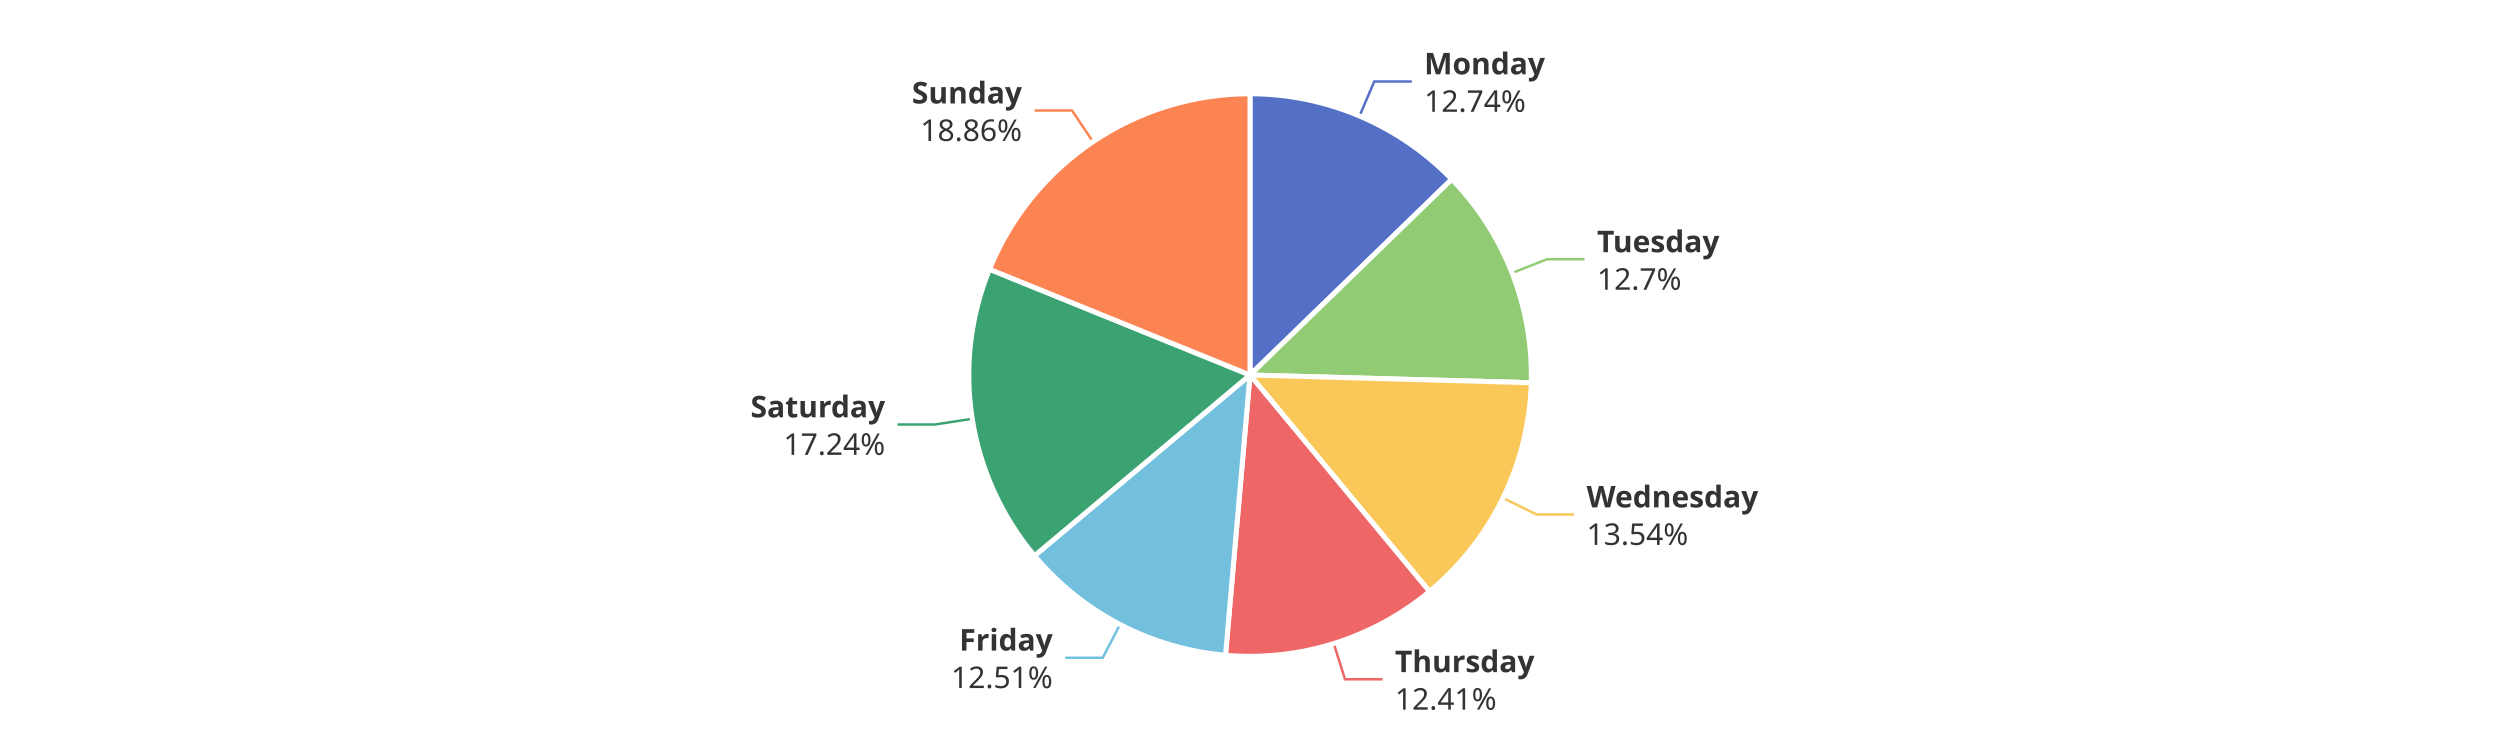
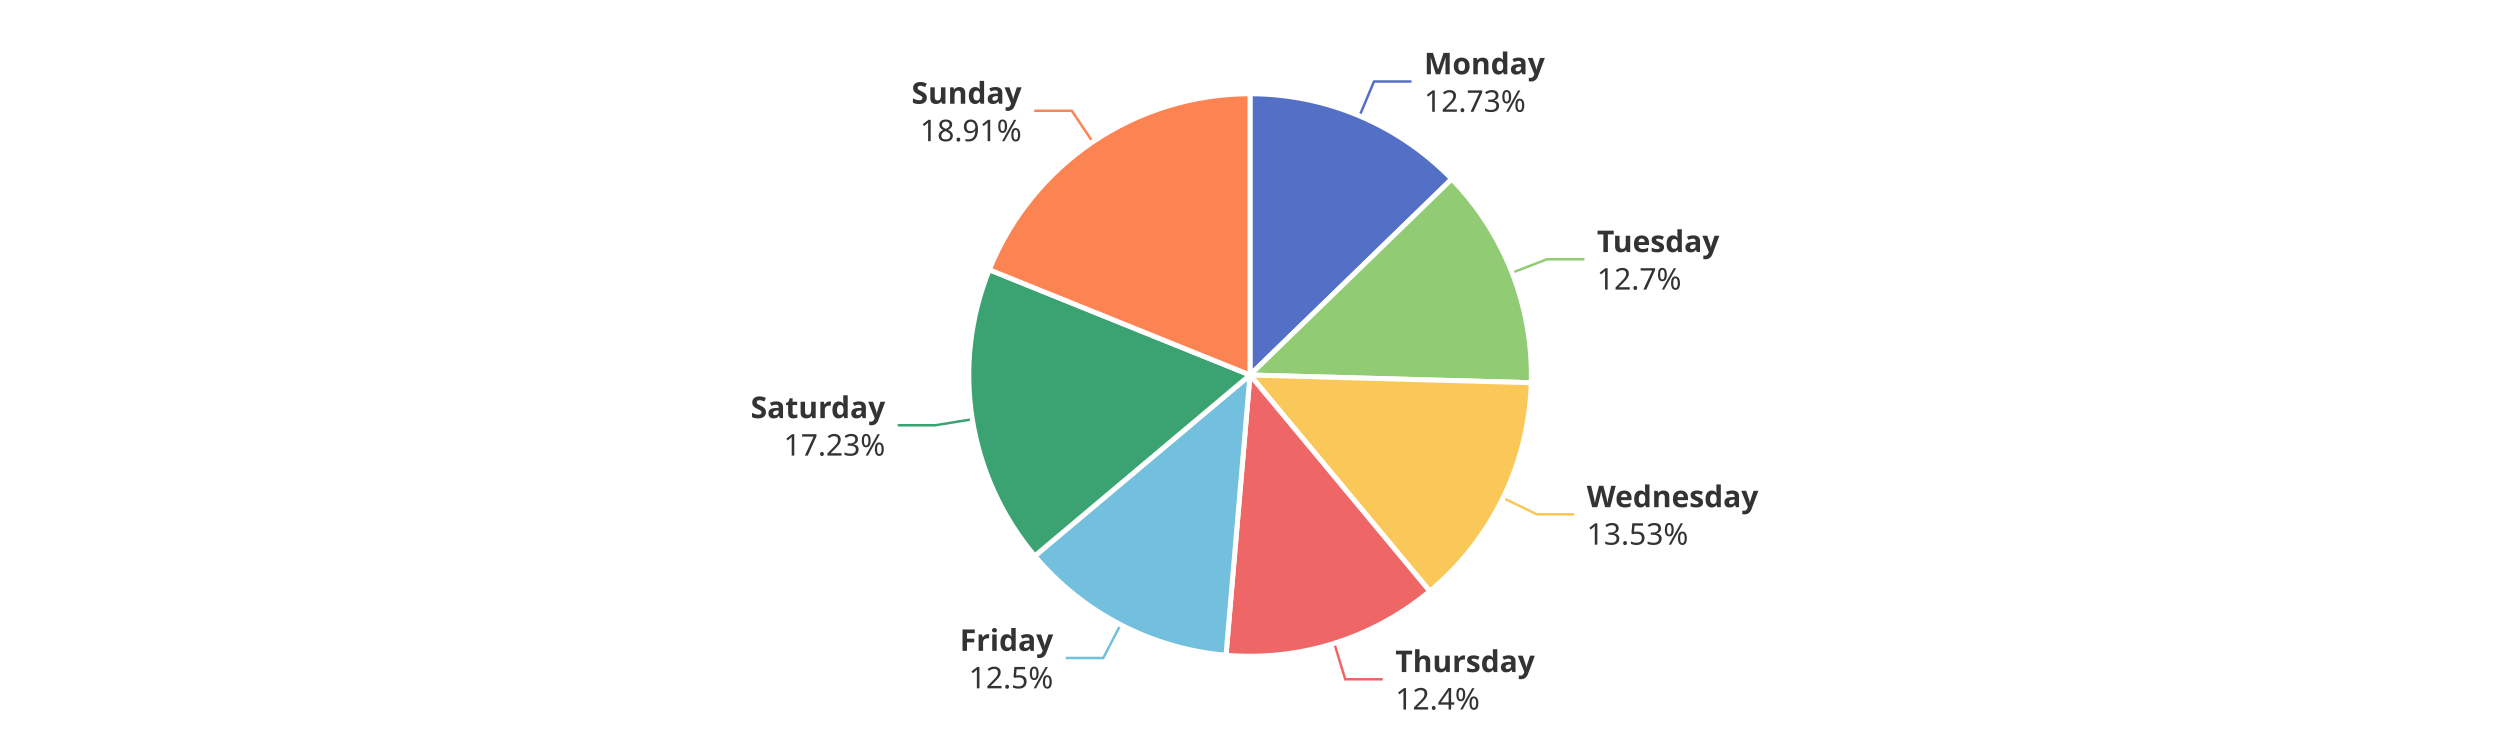
<svg xmlns="http://www.w3.org/2000/svg" width="1000" height="300" version="1.1" baseProfile="full" viewBox="0 0 1000 300">
  <rect width="1000" height="300" x="0" y="0" id="0" fill="#ffffff" />
-   <polyline points="543.8 46.4 549.7 32.6 564.7 32.6" fill="none" stroke="#5470c6" />
-   <polyline points="604.8 109.2 618.8 103.7 633.8 103.7" fill="none" stroke="#91cc75" />
-   <polyline points="601.2 199.2 614.6 205.8 629.6 205.8" fill="none" stroke="#fac858" />
-   <polyline points="533.5 257.4 538 271.7 553 271.7" fill="none" stroke="#ee6666" />
-   <polyline points="448 249.8 441.1 263.1 426.1 263.1" fill="none" stroke="#73c0de" />
-   <polyline points="388.9 167.5 374 169.8 359 169.8" fill="none" stroke="#3ba272" />
-   <polyline points="437.2 56.7 428.8 44.2 413.8 44.2" fill="none" stroke="#fc8452" />
-   <path d="M500 37.5A112.5 112.5 0 0 1 580.7 71.7L500 150Z" fill="#5470c6" stroke="#fff" stroke-width="2" stroke-linejoin="round" />
-   <path d="M580.7 71.7A112.5 112.5 0 0 1 612.5 153.1L500 150Z" fill="#91cc75" stroke="#fff" stroke-width="2" stroke-linejoin="round" />
-   <path d="M612.5 153.1A112.5 112.5 0 0 1 571.8 236.6L500 150Z" fill="#fac858" stroke="#fff" stroke-width="2" stroke-linejoin="round" />
-   <path d="M571.8 236.6A112.5 112.5 0 0 1 490.2 262.1L500 150Z" fill="#ee6666" stroke="#fff" stroke-width="2" stroke-linejoin="round" />
-   <path d="M490.2 262.1A112.5 112.5 0 0 1 413.8 222.3L500 150Z" fill="#73c0de" stroke="#fff" stroke-width="2" stroke-linejoin="round" />
-   <path d="M413.8 222.3A112.5 112.5 0 0 1 395.8 107.7L500 150Z" fill="#3ba272" stroke="#fff" stroke-width="2" stroke-linejoin="round" />
-   <path d="M395.8 107.7A112.5 112.5 0 0 1 500 37.5L500 150Z" fill="#fc8452" stroke="#fff" stroke-width="2" stroke-linejoin="round" />
-   <path d="M0 -15l42.8 0l0 30l-42.8 0Z" transform="translate(569.6789 32.5766)" fill="none" />
-   <text dominant-baseline="central" text-anchor="start" style="font-size:12px;font-family:sans-serif;font-weight:bold;" y="-7.5" transform="translate(569.6789 32.5766)" fill="#333" stroke="rgb(255,255,255)" stroke-width="2" paint-order="stroke" stroke-miterlimit="2">Monday</text>
-   <text dominant-baseline="central" text-anchor="start" style="font-size:12px;font-family:sans-serif;" y="7.5" transform="translate(569.6789 32.5766)" fill="#333" stroke="rgb(255,255,255)" stroke-width="2" paint-order="stroke" stroke-miterlimit="2">12.74%</text>
-   <path d="M0 -15l46.2 0l0 30l-46.2 0Z" transform="translate(638.81 103.7352)" fill="none" />
-   <text dominant-baseline="central" text-anchor="start" style="font-size:12px;font-family:sans-serif;font-weight:bold;" y="-7.5" transform="translate(638.81 103.7352)" fill="#333" stroke="rgb(255,255,255)" stroke-width="2" paint-order="stroke" stroke-miterlimit="2">Tuesday</text>
-   <text dominant-baseline="central" text-anchor="start" style="font-size:12px;font-family:sans-serif;" y="7.5" transform="translate(638.81 103.7352)" fill="#333" stroke="rgb(255,255,255)" stroke-width="2" paint-order="stroke" stroke-miterlimit="2">12.7%</text>
-   <path d="M0 -15l63.6 0l0 30l-63.6 0Z" transform="translate(634.6391 205.8043)" fill="none" />
-   <text dominant-baseline="central" text-anchor="start" style="font-size:12px;font-family:sans-serif;font-weight:bold;" y="-7.5" transform="translate(634.6391 205.8043)" fill="#333" stroke="rgb(255,255,255)" stroke-width="2" paint-order="stroke" stroke-miterlimit="2">Wednesday</text>
-   <text dominant-baseline="central" text-anchor="start" style="font-size:12px;font-family:sans-serif;" y="7.5" transform="translate(634.6391 205.8043)" fill="#333" stroke="rgb(255,255,255)" stroke-width="2" paint-order="stroke" stroke-miterlimit="2">13.54%</text>
-   <path d="M0 -15l50.2 0l0 30l-50.2 0Z" transform="translate(557.9875 271.7095)" fill="none" />
-   <text dominant-baseline="central" text-anchor="start" style="font-size:12px;font-family:sans-serif;font-weight:bold;" y="-7.5" transform="translate(557.9875 271.7095)" fill="#333" stroke="rgb(255,255,255)" stroke-width="2" paint-order="stroke" stroke-miterlimit="2">Thursday</text>
-   <text dominant-baseline="central" text-anchor="start" style="font-size:12px;font-family:sans-serif;" y="7.5" transform="translate(557.9875 271.7095)" fill="#333" stroke="rgb(255,255,255)" stroke-width="2" paint-order="stroke" stroke-miterlimit="2">12.41%</text>
-   <path d="M-40.9 -15l40.9 0l0 30l-40.9 0Z" transform="translate(421.0836 263.0713)" fill="none" />
-   <text dominant-baseline="central" text-anchor="end" style="font-size:12px;font-family:sans-serif;font-weight:bold;" y="-7.5" transform="translate(421.0836 263.0713)" fill="#333" stroke="rgb(255,255,255)" stroke-width="2" paint-order="stroke" stroke-miterlimit="2">Friday</text>
-   <text dominant-baseline="central" text-anchor="end" style="font-size:12px;font-family:sans-serif;" y="7.5" transform="translate(421.0836 263.0713)" fill="#333" stroke="rgb(255,255,255)" stroke-width="2" paint-order="stroke" stroke-miterlimit="2">12.51%</text>
-   <path d="M-48.2 -15l48.2 0l0 30l-48.2 0Z" transform="translate(354.0448 169.7871)" fill="none" />
-   <text dominant-baseline="central" text-anchor="end" style="font-size:12px;font-family:sans-serif;font-weight:bold;" y="-7.5" transform="translate(354.0448 169.7871)" fill="#333" stroke="rgb(255,255,255)" stroke-width="2" paint-order="stroke" stroke-miterlimit="2">Saturday</text>
-   <text dominant-baseline="central" text-anchor="end" style="font-size:12px;font-family:sans-serif;" y="7.5" transform="translate(354.0448 169.7871)" fill="#333" stroke="rgb(255,255,255)" stroke-width="2" paint-order="stroke" stroke-miterlimit="2">17.24%</text>
-   <path d="M-40.9 -15l40.9 0l0 30l-40.9 0Z" transform="translate(408.7989 44.233)" fill="none" />
-   <text dominant-baseline="central" text-anchor="end" style="font-size:12px;font-family:sans-serif;font-weight:bold;" y="-7.5" transform="translate(408.7989 44.233)" fill="#333" stroke="rgb(255,255,255)" stroke-width="2" paint-order="stroke" stroke-miterlimit="2">Sunday</text>
-   <text dominant-baseline="central" text-anchor="end" style="font-size:12px;font-family:sans-serif;" y="7.5" transform="translate(408.7989 44.233)" fill="#333" stroke="rgb(255,255,255)" stroke-width="2" paint-order="stroke" stroke-miterlimit="2">18.86%</text>
+   <polyline points="543.8 46.4 549.6 32.6 564.6 32.6" fill="none" stroke="#5470c6" />
+   <polyline points="604.8 109.1 618.8 103.7 633.8 103.7" fill="none" stroke="#91cc75" />
+   <polyline points="601.2 199.2 614.7 205.7 629.7 205.7" fill="none" stroke="#fac858" />
+   <polyline points="533.7 257.3 538.1 271.7 553.1 271.7" fill="none" stroke="#ee6666" />
+   <polyline points="448.2 249.9 441.3 263.2 426.3 263.2" fill="none" stroke="#73c0de" />
+   <polyline points="388.9 167.7 374.1 170.1 359.1 170.1" fill="none" stroke="#3ba272" />
+   <polyline points="437.1 56.8 428.7 44.3 413.7 44.3" fill="none" stroke="#fc8452" />
+   <path d="M500 37.5A112.5 112.5 0 0 1 580.7 71.6L500 150Z" fill="#5470c6" stroke="#fff" stroke-width="2" stroke-linejoin="round" />
+   <path d="M580.7 71.6A112.5 112.5 0 0 1 612.5 153.1L500 150Z" fill="#91cc75" stroke="#fff" stroke-width="2" stroke-linejoin="round" />
+   <path d="M612.5 153.1A112.5 112.5 0 0 1 571.9 236.5L500 150Z" fill="#fac858" stroke="#fff" stroke-width="2" stroke-linejoin="round" />
+   <path d="M571.9 236.5A112.5 112.5 0 0 1 490.4 262.1L500 150Z" fill="#ee6666" stroke="#fff" stroke-width="2" stroke-linejoin="round" />
+   <path d="M490.4 262.1A112.5 112.5 0 0 1 413.9 222.4L500 150Z" fill="#73c0de" stroke="#fff" stroke-width="2" stroke-linejoin="round" />
+   <path d="M413.9 222.4A112.5 112.5 0 0 1 395.7 107.9L500 150Z" fill="#3ba272" stroke="#fff" stroke-width="2" stroke-linejoin="round" />
+   <path d="M395.7 107.9A112.5 112.5 0 0 1 500 37.5L500 150Z" fill="#fc8452" stroke="#fff" stroke-width="2" stroke-linejoin="round" />
+   <path d="M0 -15l42.8 0l0 30l-42.8 0Z" transform="translate(569.6467 32.563)" fill="none" />
+   <text dominant-baseline="central" text-anchor="start" style="font-size:12px;font-family:sans-serif;font-weight:bold;" y="-7.5" transform="translate(569.6467 32.563)" fill="#333" stroke="rgb(255,255,255)" stroke-width="2" paint-order="stroke" stroke-miterlimit="2">Monday</text>
+   <text dominant-baseline="central" text-anchor="start" style="font-size:12px;font-family:sans-serif;" y="7.5" transform="translate(569.6467 32.563)" fill="#333" stroke="rgb(255,255,255)" stroke-width="2" paint-order="stroke" stroke-miterlimit="2">12.73%</text>
+   <path d="M0 -15l46.2 0l0 30l-46.2 0Z" transform="translate(638.7865 103.6748)" fill="none" />
+   <text dominant-baseline="central" text-anchor="start" style="font-size:12px;font-family:sans-serif;font-weight:bold;" y="-7.5" transform="translate(638.7865 103.6748)" fill="#333" stroke="rgb(255,255,255)" stroke-width="2" paint-order="stroke" stroke-miterlimit="2">Tuesday</text>
+   <text dominant-baseline="central" text-anchor="start" style="font-size:12px;font-family:sans-serif;" y="7.5" transform="translate(638.7865 103.6748)" fill="#333" stroke="rgb(255,255,255)" stroke-width="2" paint-order="stroke" stroke-miterlimit="2">12.7%</text>
+   <path d="M0 -15l63.6 0l0 30l-63.6 0Z" transform="translate(634.6804 205.7194)" fill="none" />
+   <text dominant-baseline="central" text-anchor="start" style="font-size:12px;font-family:sans-serif;font-weight:bold;" y="-7.5" transform="translate(634.6804 205.7194)" fill="#333" stroke="rgb(255,255,255)" stroke-width="2" paint-order="stroke" stroke-miterlimit="2">Wednesday</text>
+   <text dominant-baseline="central" text-anchor="start" style="font-size:12px;font-family:sans-serif;" y="7.5" transform="translate(634.6804 205.7194)" fill="#333" stroke="rgb(255,255,255)" stroke-width="2" paint-order="stroke" stroke-miterlimit="2">13.53%</text>
+   <path d="M0 -15l50.2 0l0 30l-50.2 0Z" transform="translate(558.1441 271.6605)" fill="none" />
+   <text dominant-baseline="central" text-anchor="start" style="font-size:12px;font-family:sans-serif;font-weight:bold;" y="-7.5" transform="translate(558.1441 271.6605)" fill="#333" stroke="rgb(255,255,255)" stroke-width="2" paint-order="stroke" stroke-miterlimit="2">Thursday</text>
+   <text dominant-baseline="central" text-anchor="start" style="font-size:12px;font-family:sans-serif;" y="7.5" transform="translate(558.1441 271.6605)" fill="#333" stroke="rgb(255,255,255)" stroke-width="2" paint-order="stroke" stroke-miterlimit="2">12.4%</text>
+   <path d="M-34.2 -15l34.2 0l0 30l-34.2 0Z" transform="translate(421.2915 263.1793)" fill="none" />
+   <text dominant-baseline="central" text-anchor="end" style="font-size:12px;font-family:sans-serif;font-weight:bold;" y="-7.5" transform="translate(421.2915 263.1793)" fill="#333" stroke="rgb(255,255,255)" stroke-width="2" paint-order="stroke" stroke-miterlimit="2">Friday</text>
+   <text dominant-baseline="central" text-anchor="end" style="font-size:12px;font-family:sans-serif;" y="7.5" transform="translate(421.2915 263.1793)" fill="#333" stroke="rgb(255,255,255)" stroke-width="2" paint-order="stroke" stroke-miterlimit="2">12.5%</text>
+   <path d="M-48.2 -15l48.2 0l0 30l-48.2 0Z" transform="translate(354.0921 170.0858)" fill="none" />
+   <text dominant-baseline="central" text-anchor="end" style="font-size:12px;font-family:sans-serif;font-weight:bold;" y="-7.5" transform="translate(354.0921 170.0858)" fill="#333" stroke="rgb(255,255,255)" stroke-width="2" paint-order="stroke" stroke-miterlimit="2">Saturday</text>
+   <text dominant-baseline="central" text-anchor="end" style="font-size:12px;font-family:sans-serif;" y="7.5" transform="translate(354.0921 170.0858)" fill="#333" stroke="rgb(255,255,255)" stroke-width="2" paint-order="stroke" stroke-miterlimit="2">17.23%</text>
+   <path d="M-40.9 -15l40.9 0l0 30l-40.9 0Z" transform="translate(408.6597 44.3268)" fill="none" />
+   <text dominant-baseline="central" text-anchor="end" style="font-size:12px;font-family:sans-serif;font-weight:bold;" y="-7.5" transform="translate(408.6597 44.3268)" fill="#333" stroke="rgb(255,255,255)" stroke-width="2" paint-order="stroke" stroke-miterlimit="2">Sunday</text>
+   <text dominant-baseline="central" text-anchor="end" style="font-size:12px;font-family:sans-serif;" y="7.5" transform="translate(408.6597 44.3268)" fill="#333" stroke="rgb(255,255,255)" stroke-width="2" paint-order="stroke" stroke-miterlimit="2">18.91%</text>
</svg>
